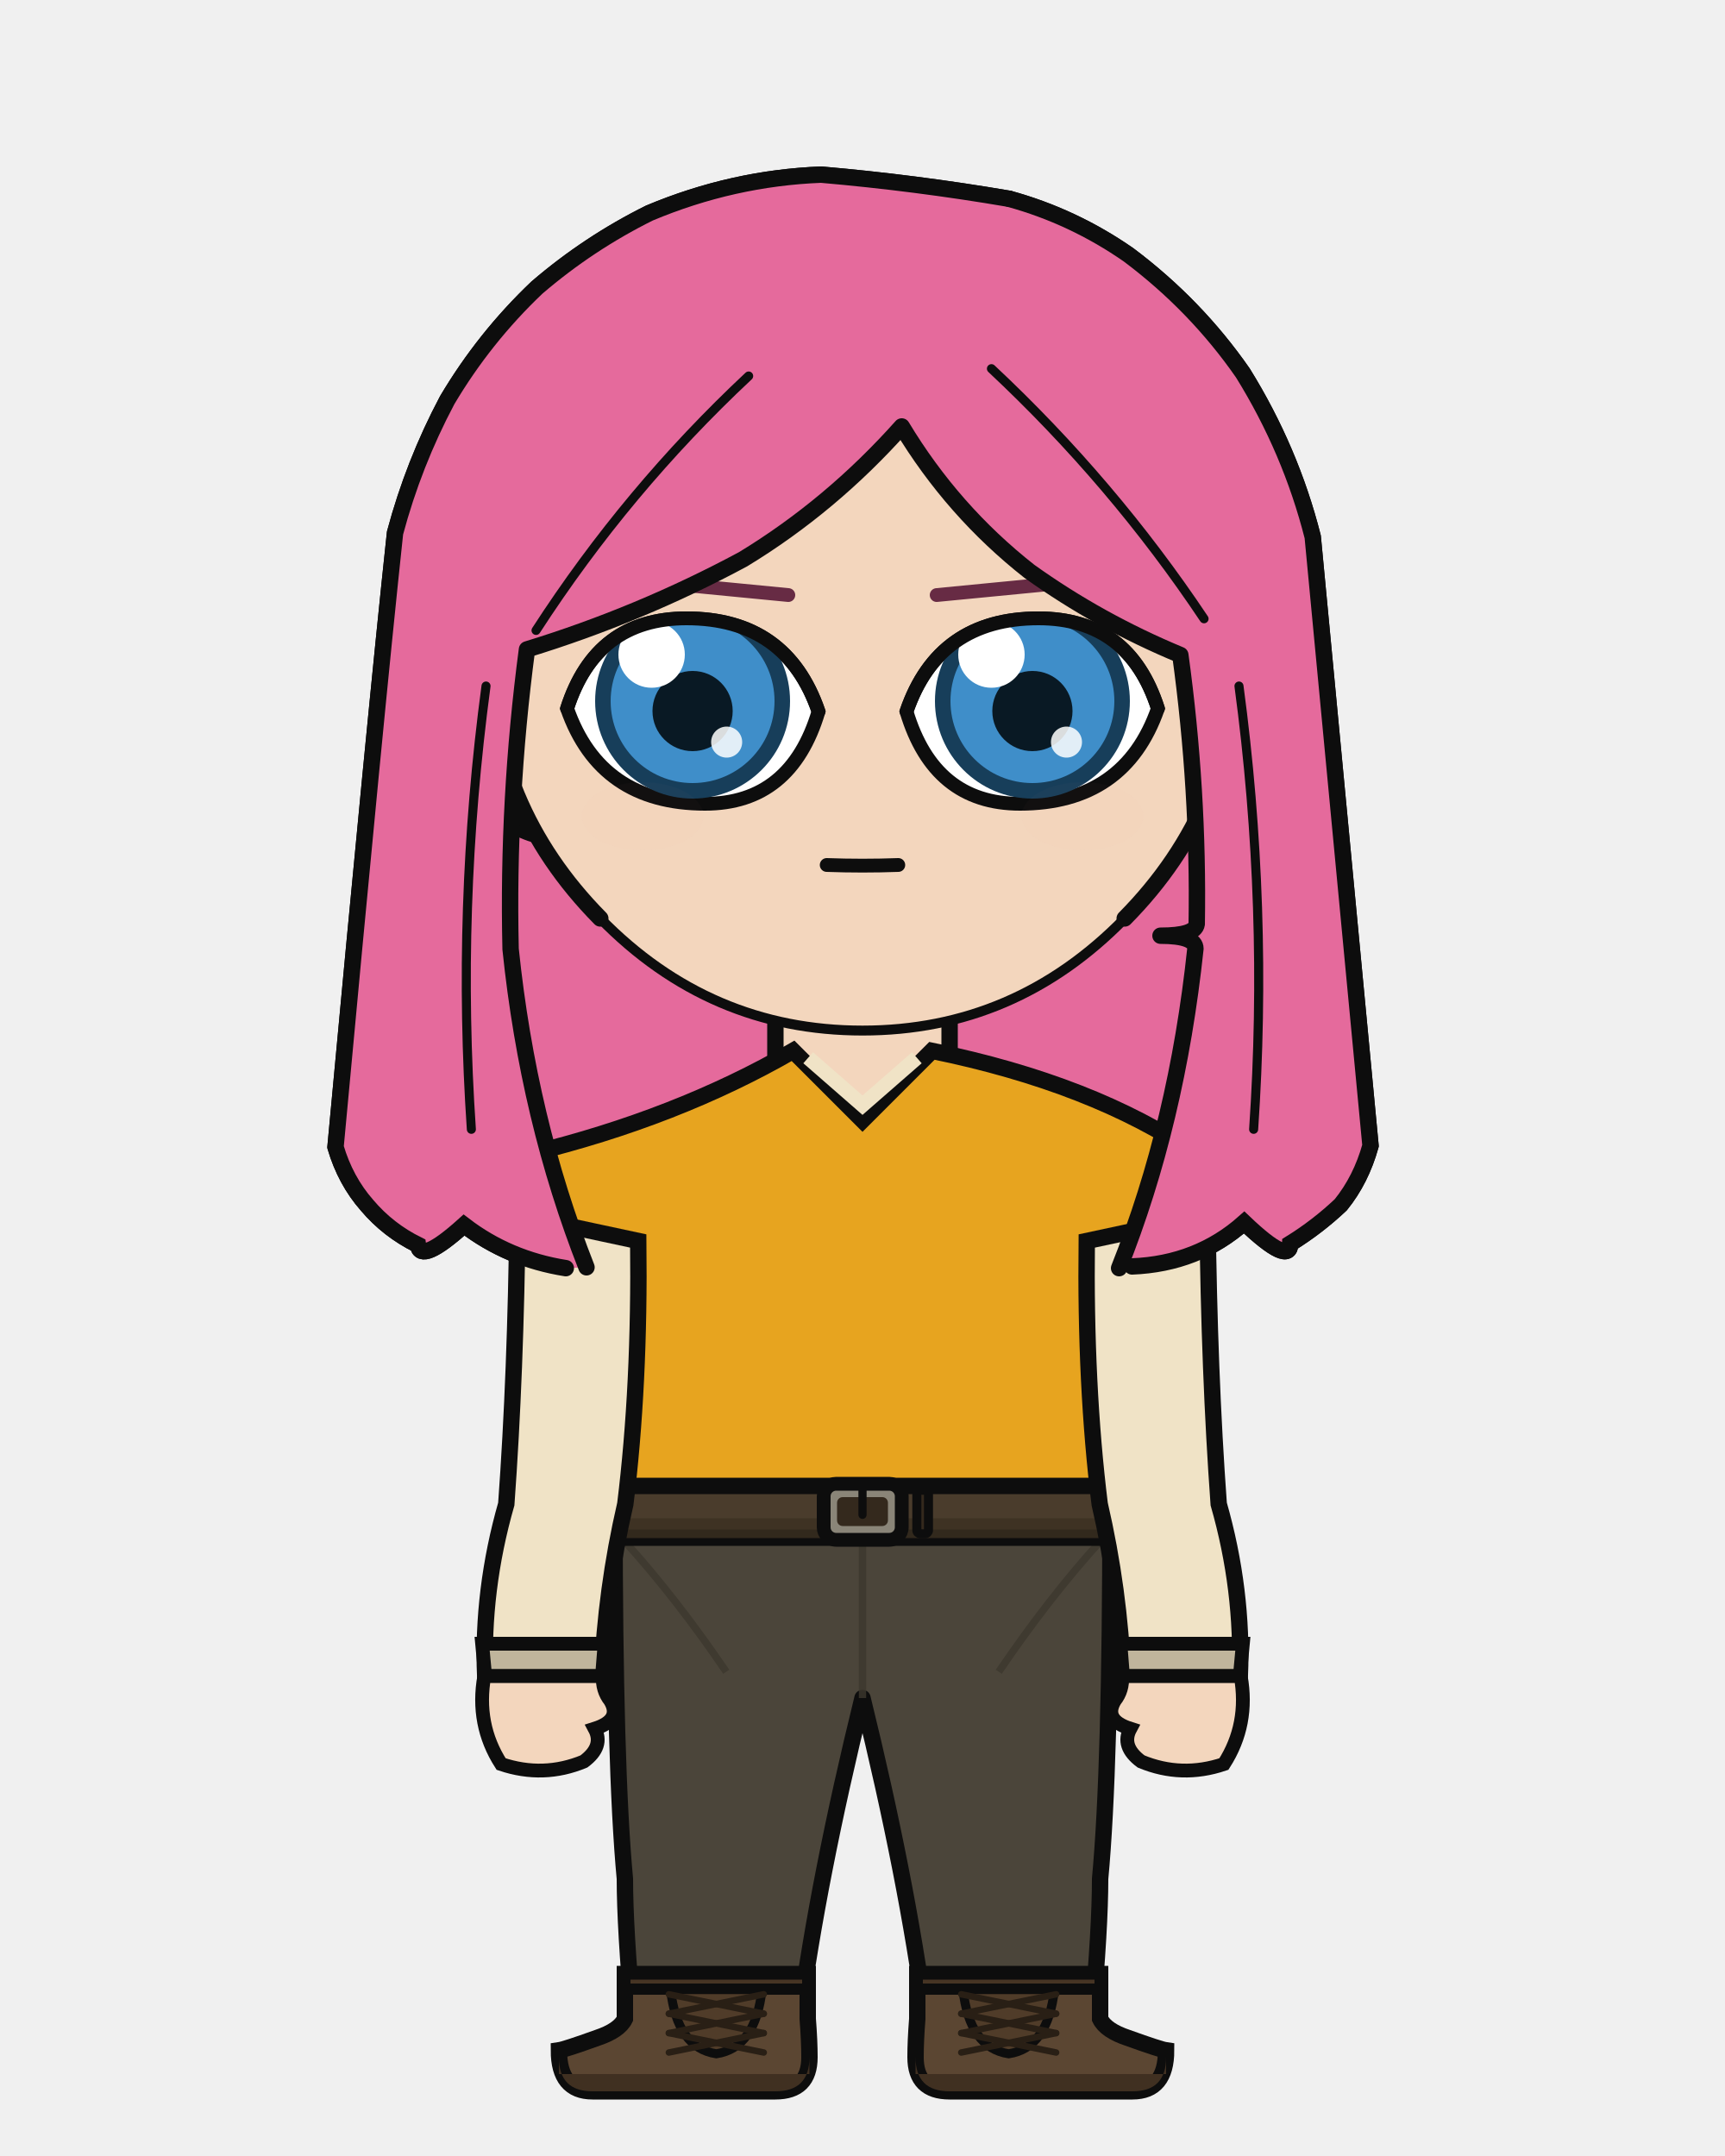
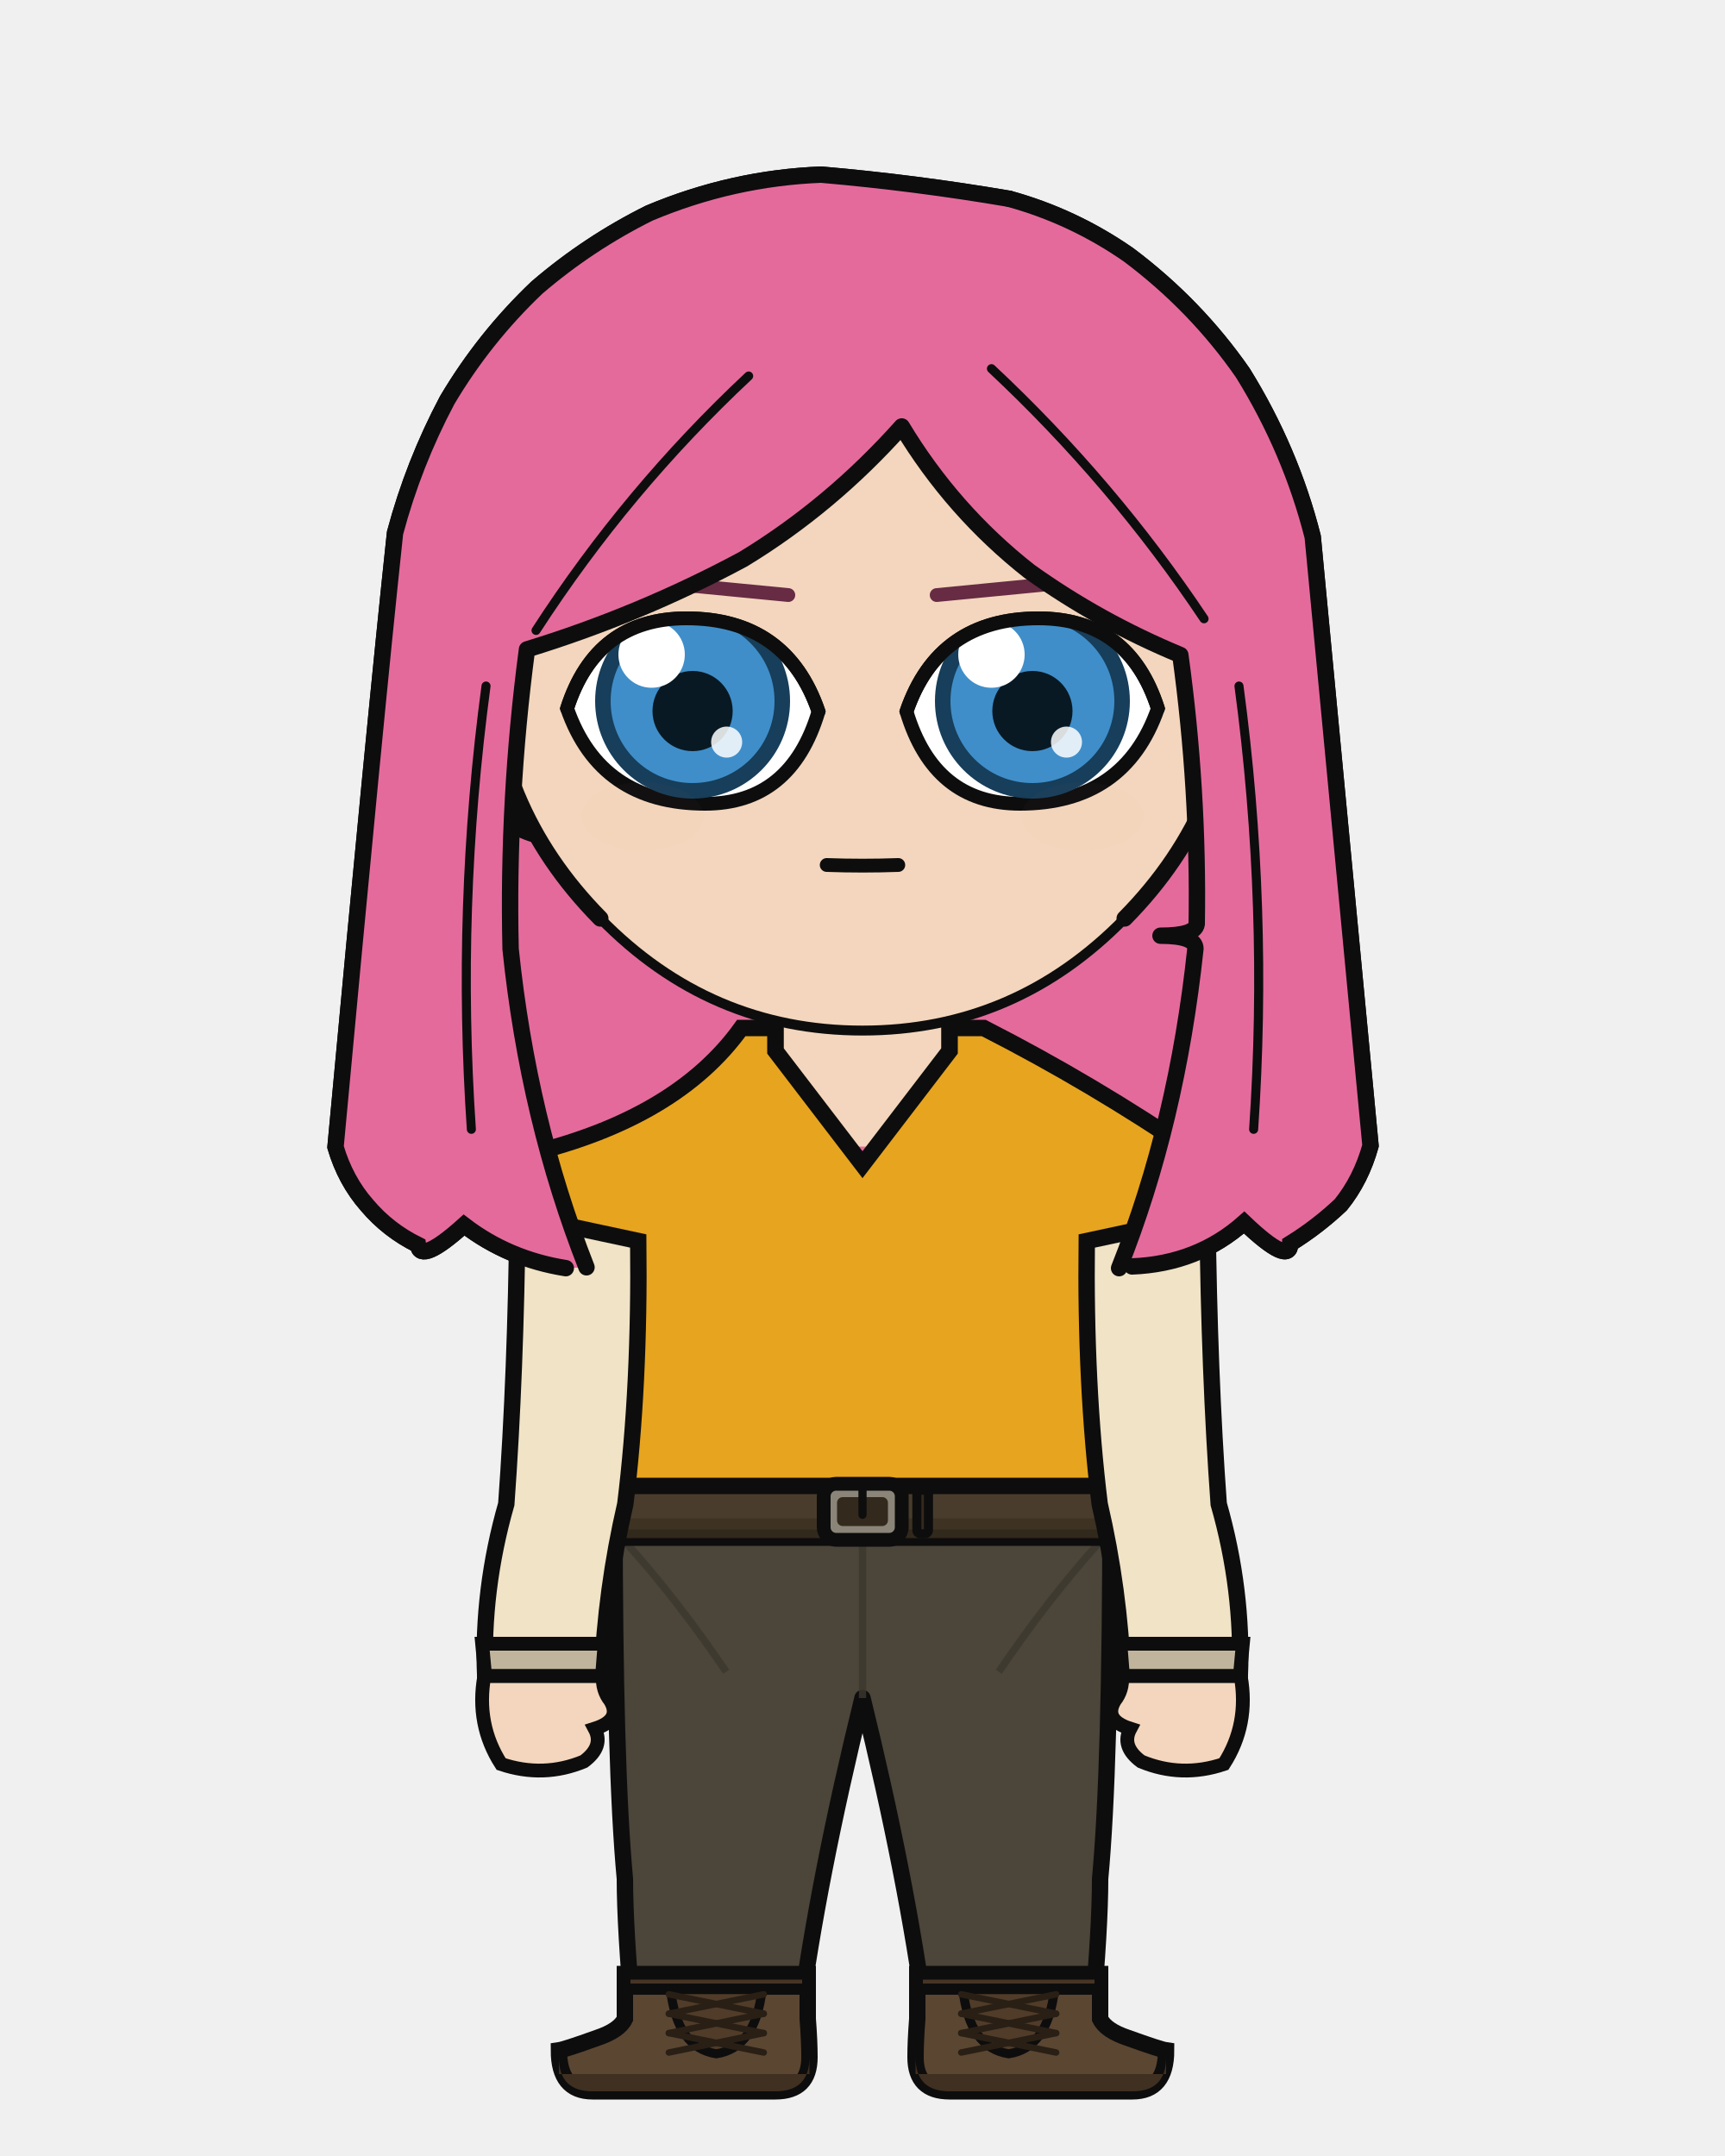
<svg xmlns="http://www.w3.org/2000/svg" width="400" height="500" viewBox="0 0 400 500">
  <defs>
    <clipPath id="hair-front">
      <path d="M 136.0 293.9 Q 122.5 259.6 118.4 220.1 Q 117.6 185.4 122.2 150.6 Q 148.3 142.6 172.3 129.7 Q 192.7 117.3 209.1 98.9 Q 220.9 118.5 238.7 132.5 Q 254.9 144.1 273.7 151.9 Q 278.0 183.2 277.5 214.3 Q 277.1 217.0 269.1 217.0 Q 277.2 217.0 277.2 220.0 Q 272.9 260.5 259.5 294.1 Q 261.0 293.9 262.5 293.7 Q 277.7 293.1 288.5 283.5 Q 299.1 293.6 299.2 288.4 Q 305.5 284.5 310.9 279.4 Q 315.6 273.6 317.8 265.7 Q 308.2 164.7 304.4 124.5 Q 299.3 104.4 288.2 86.5 Q 277.3 70.8 261.7 59.1 Q 248.9 50.2 234.0 46.1 Q 212.3 42.4 190.4 40.5 Q 169.9 41.3 150.6 49.4 Q 136.5 56.4 124.5 66.7 Q 112.3 78.3 103.7 92.8 Q 95.9 107.5 91.6 123.6 Q 87.1 165.5 77.8 266.0 Q 80.1 273.8 85.1 279.5 Q 90.0 285.3 96.9 288.7 Q 97.5 293.2 107.6 284.1 Q 117.9 292.0 131.2 294.1 Q 133.6 294.0 136.0 293.9 Z" />
    </clipPath>
  </defs>
  <path d="M 131.2 294.1 Q 117.9 292.0 107.6 284.1 Q 97.5 293.2 96.9 288.7 Q 90.0 285.3 85.1 279.5 Q 80.1 273.8 77.8 266.0 Q 87.1 165.5 91.6 123.6 Q 95.9 107.5 103.7 92.8 Q 112.3 78.3 124.5 66.7 Q 136.5 56.4 150.6 49.4 Q 169.9 41.3 190.4 40.5 Q 212.3 42.4 234.0 46.1 Q 248.9 50.2 261.7 59.1 Q 277.3 70.8 288.2 86.5 Q 299.3 104.4 304.4 124.5 Q 308.2 164.7 317.8 265.7 Q 315.6 273.6 310.9 279.4 Q 305.5 284.5 299.2 288.4 Q 299.1 293.6 288.5 283.5 Q 277.7 293.1 262.5 293.7 Q 196.8 308.2 131.2 294.1 Z" fill="#e56a9c" />
  <path d="M 131.2 294.1 Q 117.9 292.0 107.6 284.1 Q 97.5 293.2 96.9 288.7 Q 90.0 285.3 85.1 279.5 Q 80.1 273.8 77.8 266.0 Q 87.1 165.5 91.6 123.6 Q 95.9 107.5 103.7 92.8 Q 112.3 78.3 124.5 66.7 Q 136.5 56.4 150.6 49.4 Q 169.9 41.3 190.4 40.5 Q 212.3 42.4 234.0 46.1 Q 248.9 50.2 261.7 59.1 Q 277.3 70.8 288.2 86.5 Q 299.3 104.4 304.4 124.5 Q 308.2 164.7 317.8 265.7 Q 315.6 273.6 310.9 279.4 Q 305.5 284.5 299.2 288.4 Q 299.1 293.6 288.5 283.5 Q 277.7 293.1 262.5 293.7 Q 196.8 308.2 131.2 294.1 Z" fill="none" stroke="#0d0d0d" stroke-width="3.8" stroke-linecap="round" stroke-linejoin="round" />
  <rect x="179.8" y="225.4" width="40.3" height="40.5" rx="14.1" fill="#f3d6bd" />
  <line x1="179.8" y1="225.4" x2="179.8" y2="265.9" stroke="#0d0d0d" stroke-width="3.8" />
  <line x1="220.2" y1="225.4" x2="220.2" y2="265.9" stroke="#0d0d0d" stroke-width="3.8" />
  <path d="M 142.5 350.6 L 257.5 350.6 Q 257.5 410.2 255.1 435.7 Q 255.1 447.1 253.2 468.2 L 214.6 468.2 Q 210.3 435.7 200.0 393.8 Q 189.7 435.7 185.4 468.2 L 146.8 468.2 Q 144.9 447.1 144.9 435.7 Q 142.5 410.2 142.5 350.6 Z" fill="#4b453a" stroke="#0d0d0d" stroke-width="3.8" stroke-linejoin="round" />
  <line x1="200.0" y1="355.8" x2="200.0" y2="393.8" stroke="#3c372d" stroke-width="1.7" opacity="0.8" />
  <path d="M 144.9 357.5 Q 156.7 370.5 168.4 387.7" fill="none" stroke="#3c372d" stroke-width="1.7" opacity="0.8" />
  <path d="M 255.1 357.5 Q 243.3 370.5 231.6 387.7" fill="none" stroke="#3c372d" stroke-width="1.7" opacity="0.8" />
  <path d="M 187.3 457.8 L 187.3 468.2 Q 187.7 473.3 187.7 477.1 Q 187.7 485.0 179.8 485.0 L 137.4 485.0 Q 129.6 485.0 129.6 475.5 Q 131.0 475.3 138.5 472.6 Q 143.6 470.9 144.9 468.2 L 144.9 457.8 Z" fill="#5b4632" stroke="#0d0d0d" stroke-width="3.8" />
  <path d="M 187.7 481.0 L 129.6 481.0 L 129.6 477.1 Q 129.6 485.0 137.4 485.0 L 179.8 485.0 Q 187.7 485.0 187.7 477.1 Z" fill="#403021" />
  <rect x="144.9" y="457.8" width="42.4" height="3.5" fill="#473524" stroke="#0d0d0d" stroke-width="2.6" />
  <path d="M 155.5 461.4 L 176.7 461.4 Q 175.2 474.9 166.1 476.3 Q 157.0 474.9 155.5 461.4 Z" fill="#503c29" stroke="#0d0d0d" stroke-width="2.1" />
  <line x1="177.1" y1="462.5" x2="155.1" y2="467.0" stroke="#291f15" stroke-width="1.5" stroke-linecap="round" />
  <line x1="155.1" y1="462.5" x2="177.1" y2="467.0" stroke="#291f15" stroke-width="1.5" stroke-linecap="round" />
  <line x1="177.1" y1="467.0" x2="155.1" y2="471.5" stroke="#291f15" stroke-width="1.5" stroke-linecap="round" />
  <line x1="155.1" y1="467.0" x2="177.1" y2="471.5" stroke="#291f15" stroke-width="1.5" stroke-linecap="round" />
  <line x1="177.1" y1="471.5" x2="155.1" y2="476.0" stroke="#291f15" stroke-width="1.5" stroke-linecap="round" />
  <line x1="155.1" y1="471.5" x2="177.1" y2="476.0" stroke="#291f15" stroke-width="1.5" stroke-linecap="round" />
  <path d="M 212.7 457.8 L 212.7 468.2 Q 212.3 473.3 212.3 477.1 Q 212.3 485.0 220.2 485.0 L 262.6 485.0 Q 270.4 485.0 270.4 475.5 Q 269.0 475.3 261.5 472.6 Q 256.4 470.9 255.1 468.2 L 255.1 457.8 Z" fill="#5b4632" stroke="#0d0d0d" stroke-width="3.8" />
  <path d="M 212.3 481.0 L 270.4 481.0 L 270.4 477.1 Q 270.4 485.0 262.6 485.0 L 220.2 485.0 Q 212.3 485.0 212.3 477.1 Z" fill="#403021" />
  <rect x="212.7" y="457.8" width="42.4" height="3.5" fill="#473524" stroke="#0d0d0d" stroke-width="2.6" />
  <path d="M 223.3 461.4 L 244.5 461.4 Q 243.0 474.9 233.9 476.3 Q 224.8 474.9 223.3 461.4 Z" fill="#503c29" stroke="#0d0d0d" stroke-width="2.1" />
  <line x1="244.9" y1="462.5" x2="222.9" y2="467.0" stroke="#291f15" stroke-width="1.5" stroke-linecap="round" />
  <line x1="222.9" y1="462.5" x2="244.9" y2="467.0" stroke="#291f15" stroke-width="1.5" stroke-linecap="round" />
  <line x1="244.9" y1="467.0" x2="222.9" y2="471.5" stroke="#291f15" stroke-width="1.5" stroke-linecap="round" />
  <line x1="222.9" y1="467.0" x2="244.9" y2="471.5" stroke="#291f15" stroke-width="1.5" stroke-linecap="round" />
  <line x1="244.9" y1="471.5" x2="222.9" y2="476.0" stroke="#291f15" stroke-width="1.5" stroke-linecap="round" />
  <line x1="222.9" y1="471.5" x2="244.9" y2="476.0" stroke="#291f15" stroke-width="1.5" stroke-linecap="round" />
-   <path d="M 183.9 243.7 Q 156.9 259.3 122.7 267.6 Q 113.9 268.9 117.7 276.9 L 122.9 287.8 Q 122.9 321.4 121.6 348.8 Q 120.8 349.8 120.8 350.6 L 279.2 350.6 Q 279.2 349.8 278.4 348.8 Q 277.1 321.4 277.1 287.8 L 282.3 276.9 Q 286.1 268.9 277.3 267.6 Q 253.4 251.3 216.1 243.7 L 200.0 259.8 Z" fill="#e7a41f" stroke="#0d0d0d" stroke-width="3.8" />
-   <path d="M 187.4 245.3 L 200.0 256.3 L 212.6 245.3" fill="none" stroke="#f0e3c6" stroke-width="3.4" />
+   <path d="M 171.9 238.4 Q 156.9 259.3 122.7 267.6 Q 113.9 268.9 117.7 276.9 L 122.9 287.8 Q 122.9 321.4 121.6 348.8 Q 120.8 349.8 120.8 350.6 L 279.2 350.6 Q 279.2 349.8 278.4 348.8 Q 277.1 321.4 277.1 287.8 L 282.3 276.9 Q 286.1 268.9 277.3 267.6 Q 253.4 251.3 228.1 238.4 L 220.2 238.4 L 220.2 243.7 L 200.0 270.1 L 179.8 243.7 L 179.8 238.4 Z" fill="#e7a41f" stroke="#0d0d0d" stroke-width="3.8" />
  <rect x="119.2" y="344.6" width="161.5" height="12.0" rx="2.2" fill="#4a3c2c" stroke="#0d0d0d" stroke-width="3.8" />
  <rect x="119.2" y="352.1" width="161.5" height="4.6" rx="2.2" fill="#3b2f21" opacity="0.8" />
  <rect x="191.0" y="344.1" width="18.1" height="13.0" rx="2.9" fill="#8a8578" stroke="#0d0d0d" stroke-width="3.2" />
  <rect x="194.1" y="347.2" width="11.8" height="6.7" rx="1.3" fill="#34291d" />
  <line x1="200.0" y1="344.1" x2="200.0" y2="351.3" stroke="#0d0d0d" stroke-width="1.9" stroke-linecap="round" />
  <rect x="212.6" y="345.6" width="2.7" height="10.1" rx="0.8" fill="#34291d" stroke="#0d0d0d" stroke-width="2.1" />
  <path d="M 148.0 287.8 L 120.0 281.8 Q 119.6 318.6 117.4 348.8 Q 111.7 368.7 112.5 388.7 L 139.6 388.7 Q 140.4 368.7 145.0 348.8 Q 148.4 321.4 148.0 287.8 Z" fill="#f0e3c6" stroke="#0d0d0d" stroke-width="3.8" />
  <path d="M 111.8 381.2 L 140.2 381.2 L 139.6 388.7 L 112.5 388.7 Z" fill="#c0b59c" stroke="#0d0d0d" stroke-width="3.2" />
  <path d="M 112.3 388.7 Q 110.3 399.9 116.2 409.1 Q 126.0 412.4 135.4 408.5 Q 140.1 405.0 137.9 400.9 Q 144.2 398.9 141.5 394.4 Q 139.6 392.0 139.8 388.7 Z" fill="#f3d6bd" stroke="#0d0d0d" stroke-width="3.2" />
  <path d="M 252.0 287.8 L 280.0 281.8 Q 280.4 318.6 282.6 348.8 Q 288.3 368.7 287.5 388.7 L 260.4 388.7 Q 259.6 368.7 255.0 348.8 Q 251.6 321.4 252.0 287.8 Z" fill="#f0e3c6" stroke="#0d0d0d" stroke-width="3.8" />
  <path d="M 259.8 381.2 L 288.2 381.2 L 287.5 388.7 L 260.4 388.7 Z" fill="#c0b59c" stroke="#0d0d0d" stroke-width="3.2" />
  <path d="M 287.7 388.7 Q 289.7 399.9 283.8 409.1 Q 274.0 412.4 264.6 408.5 Q 259.9 405.0 262.1 400.9 Q 255.8 398.9 258.5 394.4 Q 260.4 392.0 260.2 388.7 Z" fill="#f3d6bd" stroke="#0d0d0d" stroke-width="3.2" />
  <path d="M 113.1 153.2 Q 108.1 153.5 104.9 158.7 Q 102.2 164.3 104.0 173.5 Q 106.7 180.0 110.7 184.8 Q 118.2 192.2 124.7 193.7 Z" fill="#f3d6bd" />
  <path d="M 113.1 153.2 Q 108.1 153.5 104.9 158.7 Q 102.2 164.3 104.0 173.5 Q 106.7 180.0 110.7 184.8 Q 118.2 192.2 124.7 193.7" fill="none" stroke="#0d0d0d" stroke-width="3.8" stroke-linecap="round" />
  <path d="M 106.6 169.6 Q 105.6 165.1 106.4 163.5 Q 107.3 162.5 108.9 163.7 Q 110.8 166.9 112.9 170.5 Q 110.9 170.6 112.6 178.1 Q 115.4 182.8 117.1 182.8" fill="none" stroke="#0d0d0d" stroke-width="2.1" stroke-linecap="round" />
  <path d="M 286.9 153.2 Q 291.9 153.5 295.1 158.7 Q 297.8 164.3 296.0 173.5 Q 293.3 180.0 289.3 184.8 Q 281.8 192.2 275.3 193.7 Z" fill="#f3d6bd" />
  <path d="M 286.9 153.2 Q 291.9 153.5 295.1 158.7 Q 297.8 164.3 296.0 173.5 Q 293.3 180.0 289.3 184.8 Q 281.8 192.2 275.3 193.7" fill="none" stroke="#0d0d0d" stroke-width="3.8" stroke-linecap="round" />
  <path d="M 293.4 169.6 Q 294.4 165.1 293.6 163.5 Q 292.7 162.5 291.1 163.7 Q 289.2 166.9 287.1 170.5 Q 289.1 170.6 287.4 178.1 Q 284.6 182.8 282.9 182.8" fill="none" stroke="#0d0d0d" stroke-width="2.1" stroke-linecap="round" />
  <path d="M 200.0 62.6 Q 236.1 62.6 261.6 88.3 Q 287.1 114.1 286.9 150.6 Q 286.4 187.1 260.8 213.0 Q 235.4 239.0 200.0 239.0 Q 164.6 239.0 139.2 213.0 Q 113.6 187.1 113.1 150.6 Q 112.9 114.1 138.4 88.3 Q 163.9 62.6 200.0 62.6 Z" fill="#f3d6bd" />
  <path d="M 139.2 213.0 Q 113.6 187.1 113.1 150.6 Q 112.9 114.1 138.4 88.3 Q 163.9 62.6 200.0 62.6 Q 236.1 62.6 261.6 88.3 Q 287.1 114.1 286.9 150.6 Q 286.4 187.1 260.8 213.0" fill="none" stroke="#0d0d0d" stroke-width="3.8" stroke-linecap="round" />
  <path d="M 260.8 213.0 Q 235.4 239.0 200.0 239.0 Q 164.6 239.0 139.2 213.0" fill="none" stroke="#0d0d0d" stroke-width="2.3" stroke-linecap="round" />
  <line x1="182.8" y1="138.0" x2="138.5" y2="133.7" stroke="#672b44" stroke-width="3.2" stroke-linecap="round" />
  <defs>
    <clipPath id="eye-l">
      <path d="M 189.8 165.0 Q 182.4 143.4 159.2 143.4 Q 138.2 143.4 131.5 164.3 Q 139.2 186.4 163.5 186.4 Q 183.4 186.4 189.8 165.0 Z" />
    </clipPath>
  </defs>
  <path d="M 189.8 165.0 Q 182.4 143.4 159.2 143.4 Q 138.2 143.4 131.5 164.3 Q 139.2 186.4 163.5 186.4 Q 183.4 186.4 189.8 165.0 Z" fill="white" stroke="#0d0d0d" stroke-width="3.2" />
  <g clip-path="url(#eye-l)">
    <circle cx="160.6" cy="162.6" r="22.6" fill="#173e5a" />
    <circle cx="160.6" cy="162.6" r="19.0" fill="#3f8ec9" />
    <circle cx="160.6" cy="164.9" r="9.3" fill="#091924" />
    <circle cx="151.1" cy="151.8" r="7.7" fill="white" />
    <circle cx="168.5" cy="172.1" r="3.6" fill="white" opacity="0.85" />
  </g>
  <path d="M 189.8 165.0 Q 182.4 143.4 159.2 143.4 Q 138.2 143.4 131.5 164.3" fill="none" stroke="#0d0d0d" stroke-width="3.2" stroke-linecap="round" />
  <line x1="217.2" y1="138.0" x2="261.5" y2="133.7" stroke="#672b44" stroke-width="3.2" stroke-linecap="round" />
  <defs>
    <clipPath id="eye-r">
      <path d="M 210.2 165.0 Q 217.6 143.4 240.8 143.4 Q 261.8 143.4 268.5 164.3 Q 260.8 186.4 236.5 186.4 Q 216.6 186.4 210.2 165.0 Z" />
    </clipPath>
  </defs>
  <path d="M 210.2 165.0 Q 217.6 143.4 240.8 143.4 Q 261.8 143.4 268.5 164.3 Q 260.8 186.4 236.5 186.4 Q 216.6 186.4 210.2 165.0 Z" fill="white" stroke="#0d0d0d" stroke-width="3.2" />
  <g clip-path="url(#eye-r)">
    <circle cx="239.4" cy="162.6" r="22.6" fill="#173e5a" />
    <circle cx="239.4" cy="162.6" r="19.0" fill="#3f8ec9" />
    <circle cx="239.4" cy="164.9" r="9.3" fill="#091924" />
    <circle cx="229.9" cy="151.8" r="7.7" fill="white" />
    <circle cx="247.3" cy="172.1" r="3.6" fill="white" opacity="0.85" />
  </g>
  <path d="M 210.2 165.0 Q 217.6 143.4 240.8 143.4 Q 261.8 143.4 268.5 164.3" fill="none" stroke="#0d0d0d" stroke-width="3.2" stroke-linecap="round" />
  <path d="M 191.7 200.6 Q 200.0 200.9 208.3 200.6" fill="none" stroke="#0d0d0d" stroke-width="3.2" stroke-linecap="round" />
  <ellipse cx="149.0" cy="189.3" rx="14.1" ry="7.9" fill="#e8879a" opacity="0.02" />
  <ellipse cx="251.0" cy="189.3" rx="14.1" ry="7.9" fill="#e8879a" opacity="0.02" />
  <path d="M 136.0 293.9 Q 122.5 259.6 118.4 220.1 Q 117.6 185.4 122.2 150.6 Q 148.3 142.6 172.3 129.7 Q 192.7 117.3 209.1 98.9 Q 220.9 118.5 238.7 132.5 Q 254.9 144.1 273.7 151.9 Q 278.0 183.2 277.5 214.3 Q 277.1 217.0 269.1 217.0 Q 277.2 217.0 277.2 220.0 Q 272.9 260.5 259.5 294.1 Q 261.0 293.9 262.5 293.7 Q 277.7 293.1 288.5 283.5 Q 299.1 293.6 299.2 288.4 Q 305.5 284.5 310.9 279.4 Q 315.6 273.6 317.8 265.7 Q 308.2 164.7 304.4 124.5 Q 299.3 104.4 288.2 86.5 Q 277.3 70.8 261.7 59.1 Q 248.9 50.2 234.0 46.1 Q 212.3 42.4 190.4 40.5 Q 169.9 41.3 150.6 49.4 Q 136.5 56.4 124.5 66.7 Q 112.3 78.3 103.7 92.8 Q 95.9 107.5 91.6 123.6 Q 87.1 165.5 77.8 266.0 Q 80.1 273.8 85.1 279.5 Q 90.0 285.3 96.9 288.7 Q 97.5 293.2 107.6 284.1 Q 117.9 292.0 131.2 294.1 Q 133.6 294.0 136.0 293.9 Z" fill="#e56a9c" />
  <path d="M 136.0 293.9 Q 122.5 259.6 118.4 220.1 Q 117.6 185.4 122.2 150.6 Q 148.3 142.6 172.3 129.7 Q 192.7 117.3 209.1 98.9 Q 220.9 118.5 238.7 132.5 Q 254.9 144.1 273.7 151.9 Q 278.0 183.2 277.5 214.3 Q 277.1 217.0 269.1 217.0 Q 277.2 217.0 277.2 220.0 Q 272.9 260.5 259.5 294.1" fill="none" stroke="#0d0d0d" stroke-width="3.8" stroke-linecap="round" stroke-linejoin="round" />
  <path d="M 262.5 293.7 Q 277.7 293.1 288.5 283.5 Q 299.1 293.6 299.2 288.4 Q 305.5 284.5 310.9 279.4 Q 315.6 273.6 317.8 265.7 Q 308.2 164.7 304.4 124.5 Q 299.3 104.4 288.2 86.5 Q 277.3 70.8 261.7 59.1 Q 248.9 50.2 234.0 46.1" fill="none" stroke="#0d0d0d" stroke-width="3.8" stroke-linecap="round" />
  <path d="M 131.2 294.1 Q 117.9 292.0 107.6 284.1 Q 97.5 293.2 96.9 288.7 Q 90.0 285.3 85.1 279.5 Q 80.1 273.8 77.8 266.0 Q 87.1 165.5 91.6 123.6 Q 95.9 107.5 103.7 92.8 Q 112.3 78.3 124.5 66.7 Q 136.5 56.4 150.6 49.4 Q 169.9 41.3 190.4 40.5 Q 212.3 42.4 234.0 46.1" fill="none" stroke="#0d0d0d" stroke-width="3.8" stroke-linecap="round" />
  <path d="M 173.6 87.2 Q 145.4 113.6 124.3 146.2" fill="none" stroke="#0d0d0d" stroke-width="2.1" stroke-linecap="round" clip-path="url(#hair-front)" />
  <path d="M 229.9 85.5 Q 258.1 111.9 279.2 143.5" fill="none" stroke="#0d0d0d" stroke-width="2.1" stroke-linecap="round" clip-path="url(#hair-front)" />
  <path d="M 112.7 159.1 Q 105.8 210.5 109.3 261.9" fill="none" stroke="#0d0d0d" stroke-width="2.1" stroke-linecap="round" clip-path="url(#hair-front)" />
  <path d="M 287.3 159.1 Q 294.2 210.5 290.7 261.9" fill="none" stroke="#0d0d0d" stroke-width="2.1" stroke-linecap="round" clip-path="url(#hair-front)" />
</svg>
